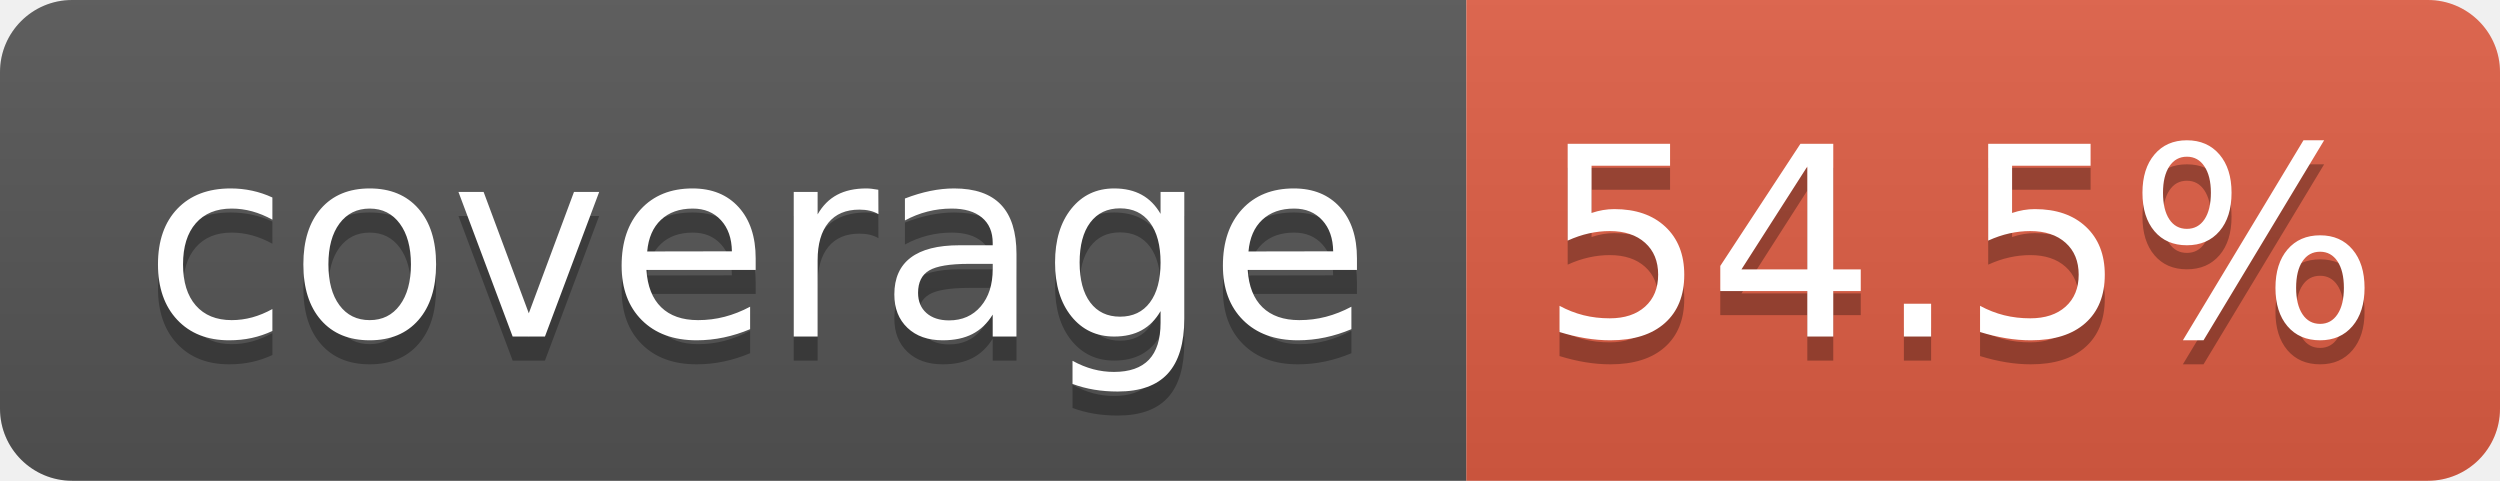
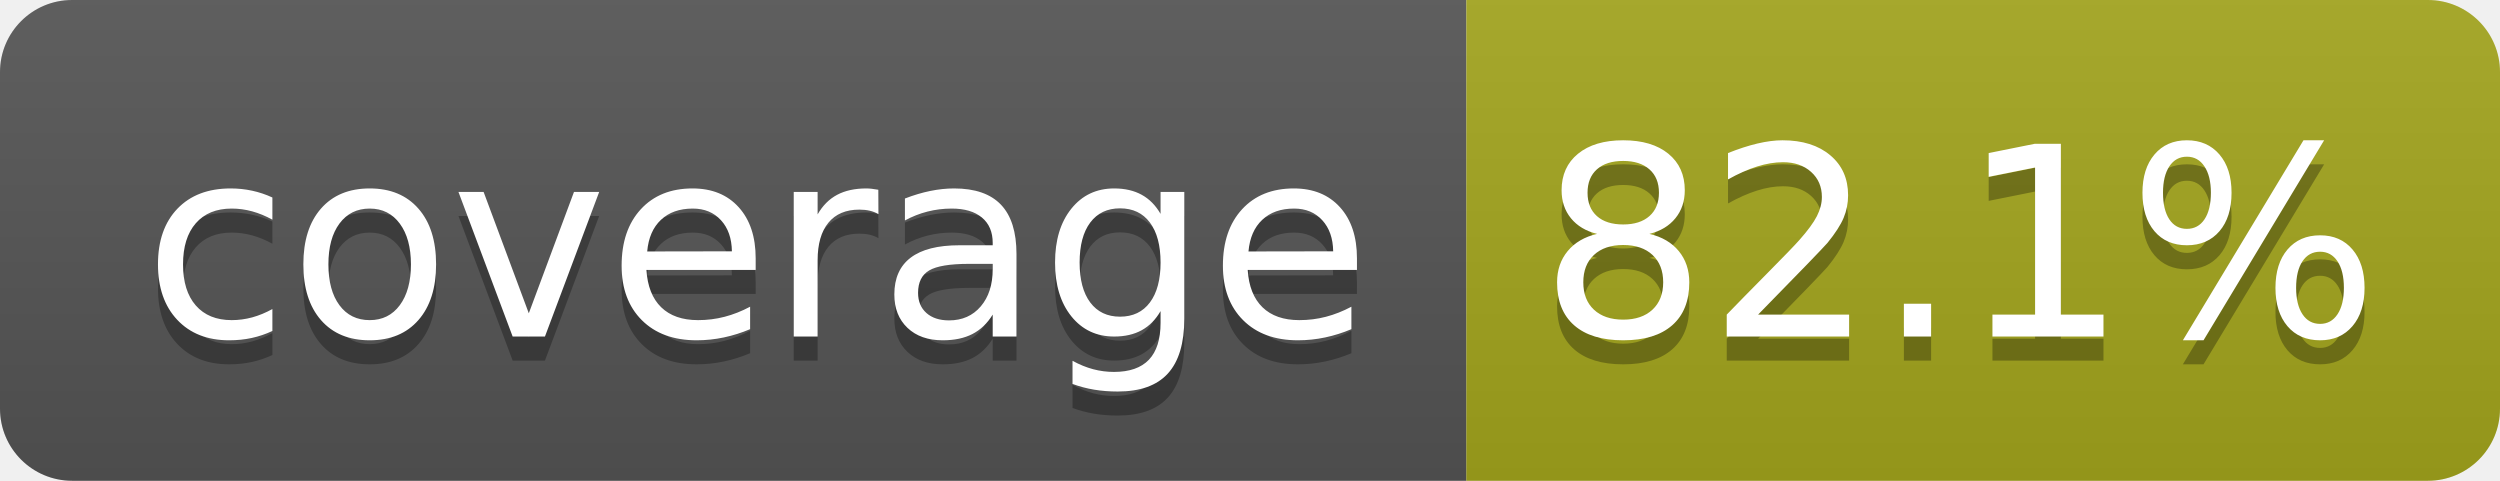
- <svg xmlns="http://www.w3.org/2000/svg" width="104" height="20" role="img" aria-label="coverage: 54.5%">
+ <svg xmlns="http://www.w3.org/2000/svg" width="104" height="20" role="img" aria-label="coverage: 82.1%">
  <linearGradient id="s" x2="0" y2="100%">
    <stop offset="0" stop-color="#bbb" stop-opacity=".1" />
    <stop offset="1" stop-opacity=".1" />
  </linearGradient>
  <clipPath id="r">
    <rect width="104" height="20" rx="3" fill="#fff" />
  </clipPath>
  <g clip-path="url(#r)">
    <rect width="61" height="20" fill="#555" />
-     <rect x="61" width="43" height="20" fill="#e05d44" />
+     <rect x="61" width="43" height="20" fill="#a4a61d" />
    <rect width="104" height="20" fill="url(#s)" />
  </g>
  <g fill="#fff" text-anchor="middle" font-family="Verdana,Geneva,DejaVu Sans,sans-serif" text-rendering="geometricPrecision" font-size="110">
    <text aria-hidden="true" x="315" y="150" fill="#010101" fill-opacity=".3" transform="scale(.1)" textLength="510">coverage</text>
    <text x="315" y="140" transform="scale(.1)" fill="#fff" textLength="510">coverage</text>
-     <text aria-hidden="true" x="815" y="150" fill="#010101" fill-opacity=".3" transform="scale(.1)" textLength="330">54.5%</text>
-     <text x="815" y="140" transform="scale(.1)" fill="#fff" textLength="330">54.5%</text>
+     <text aria-hidden="true" x="815" y="150" fill="#010101" fill-opacity=".3" transform="scale(.1)" textLength="330">82.1%</text>
+     <text x="815" y="140" transform="scale(.1)" fill="#fff" textLength="330">82.1%</text>
  </g>
</svg>
